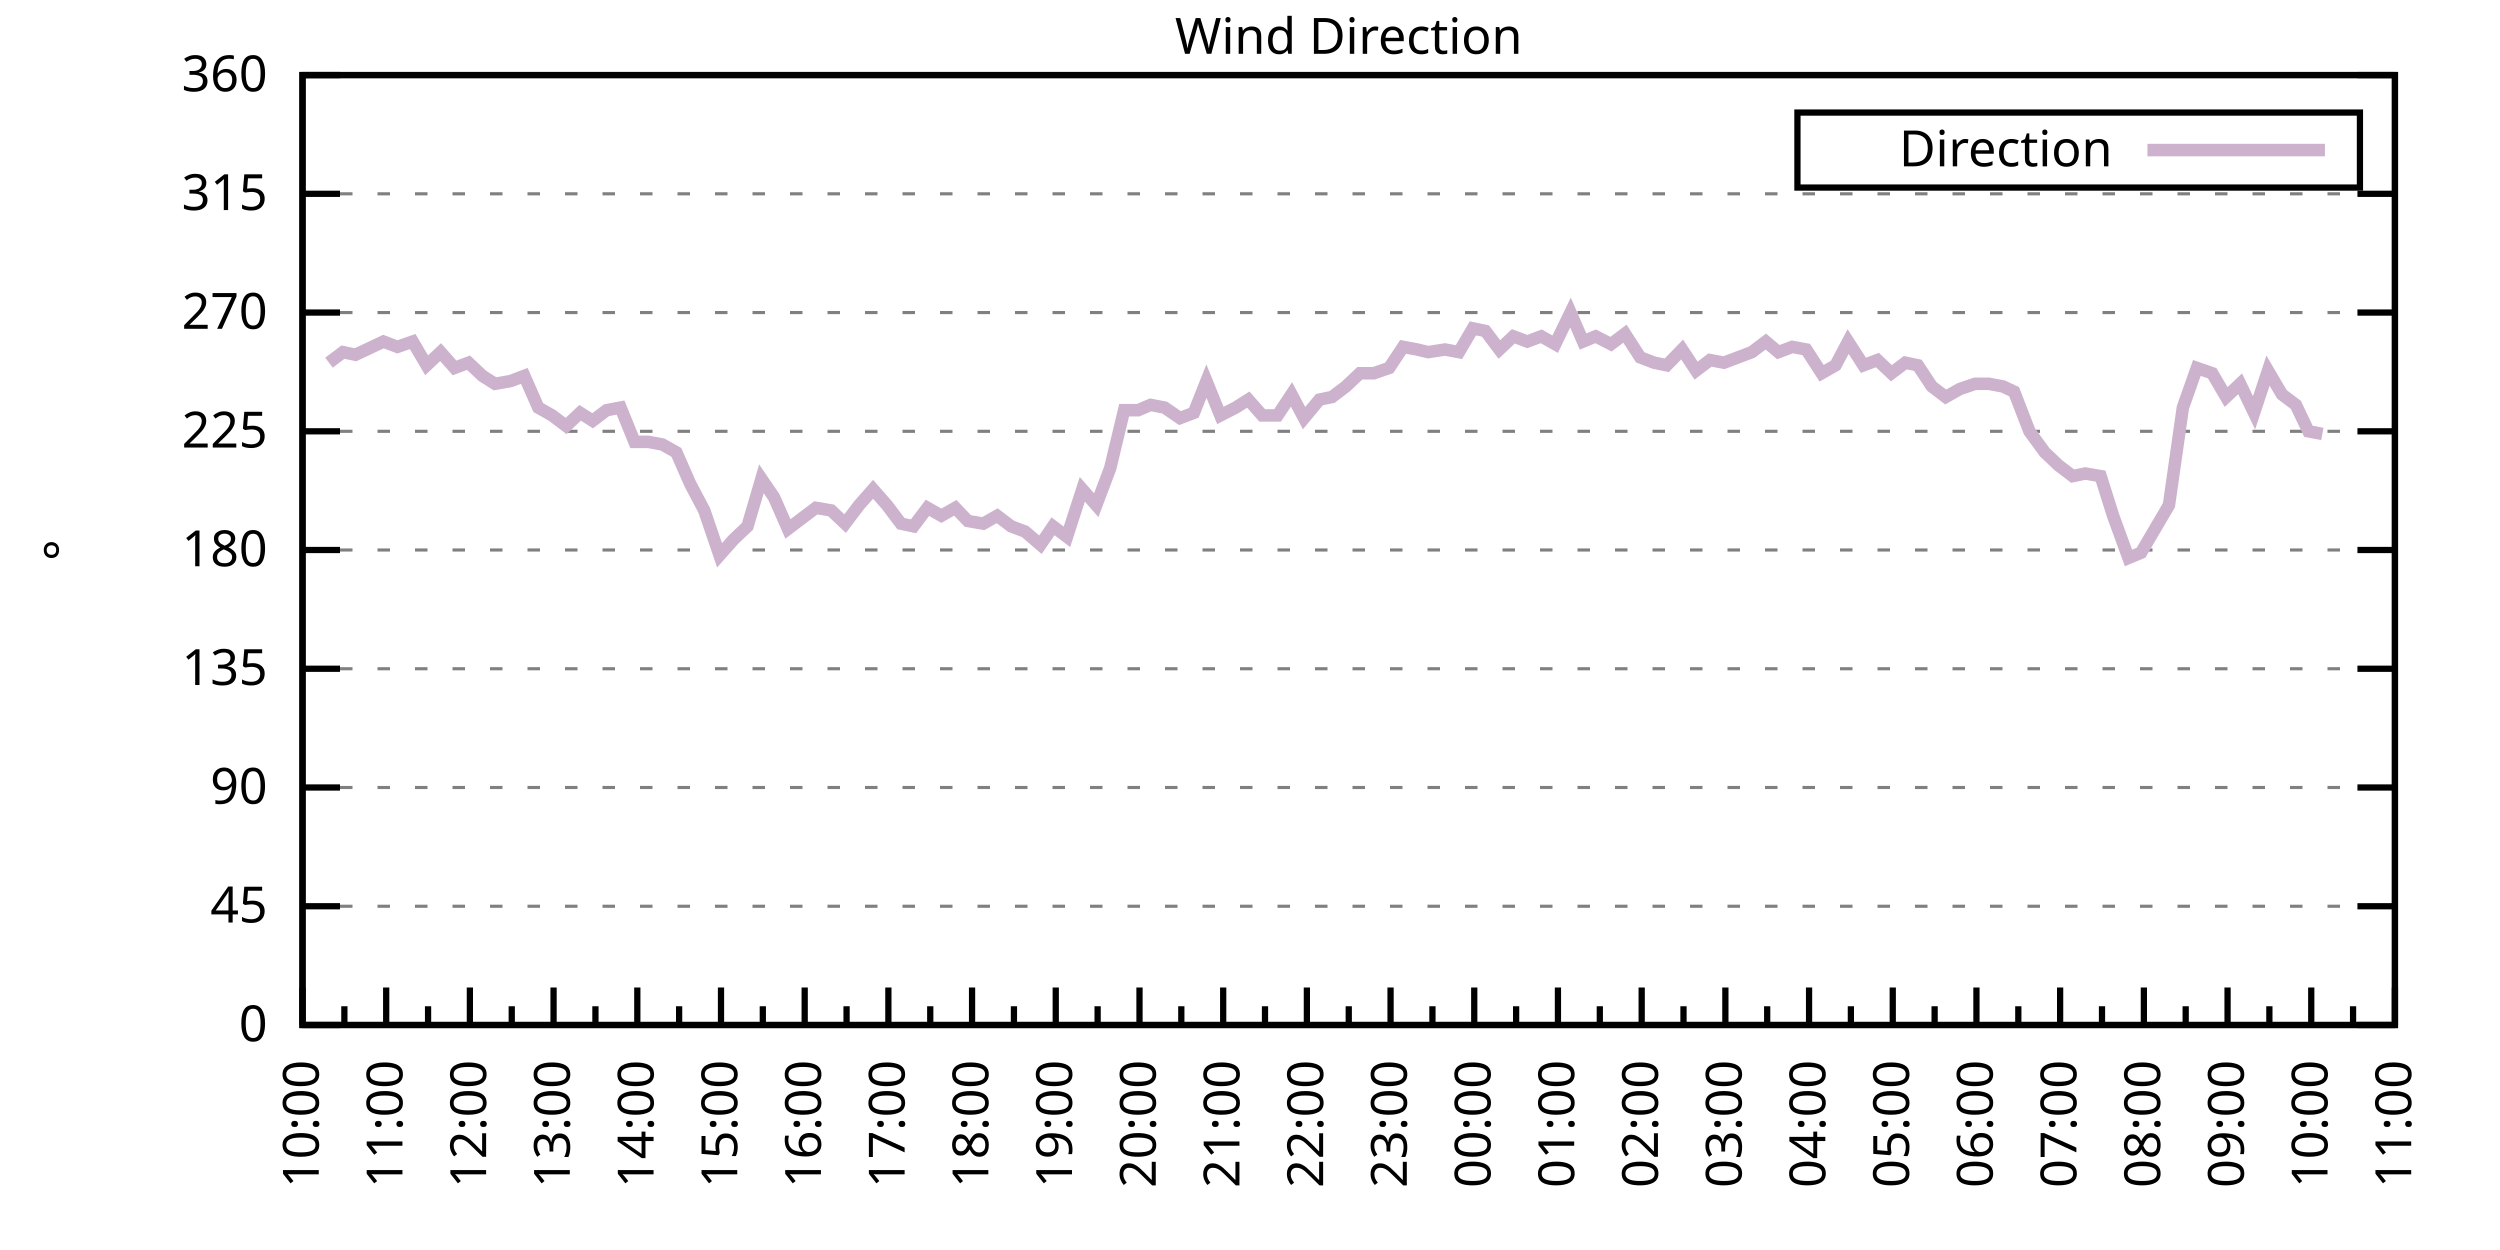
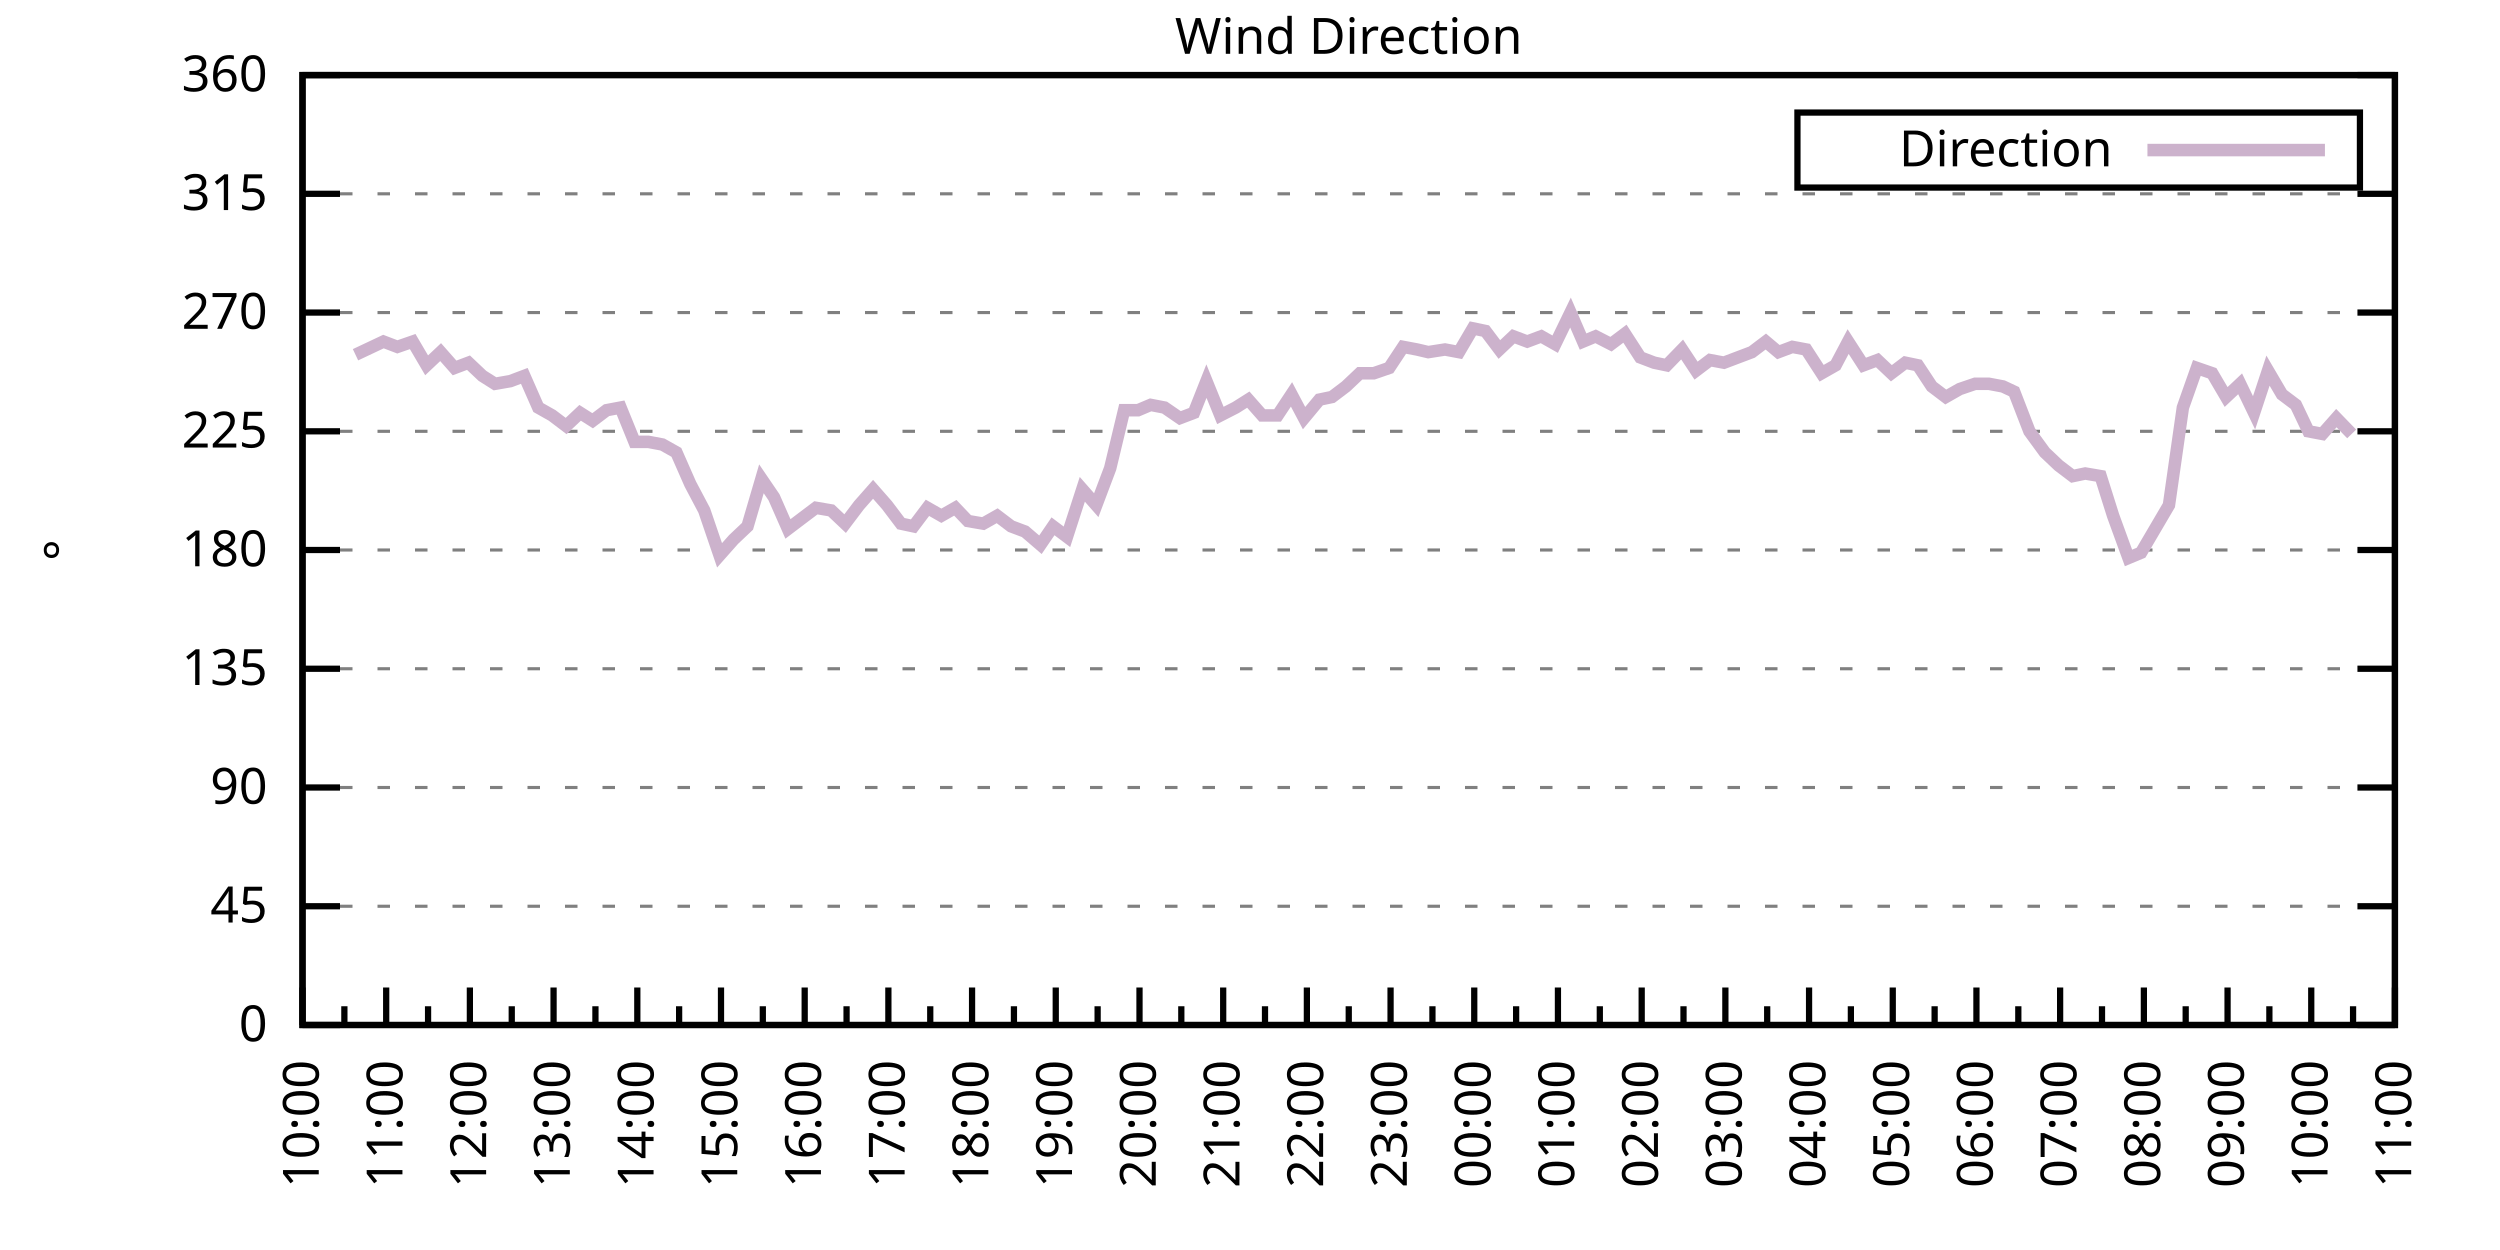
<svg xmlns="http://www.w3.org/2000/svg" xmlns:xlink="http://www.w3.org/1999/xlink" width="400" height="200" viewBox="0 0 400 200">
  <g id="gnuplot_canvas">
    <rect x="0" y="0" width="400" height="200" fill="none" />
    <defs>
      <circle id="gpDot" r="0.5" stroke-width="0.5" stroke="currentColor" />
      <path id="gpPt0" stroke-width="0.333" stroke="currentColor" d="M-1,0 h2 M0,-1 v2" />
      <path id="gpPt1" stroke-width="0.333" stroke="currentColor" d="M-1,-1 L1,1 M1,-1 L-1,1" />
      <path id="gpPt2" stroke-width="0.333" stroke="currentColor" d="M-1,0 L1,0 M0,-1 L0,1 M-1,-1 L1,1 M-1,1 L1,-1" />
      <rect id="gpPt3" stroke-width="0.333" stroke="currentColor" x="-1" y="-1" width="2" height="2" />
      <rect id="gpPt4" stroke-width="0.333" stroke="currentColor" fill="currentColor" x="-1" y="-1" width="2" height="2" />
      <circle id="gpPt5" stroke-width="0.333" stroke="currentColor" cx="0" cy="0" r="1" />
      <use xlink:href="#gpPt5" id="gpPt6" fill="currentColor" stroke="none" />
      <path id="gpPt7" stroke-width="0.333" stroke="currentColor" d="M0,-1.33 L-1.33,0.67 L1.33,0.67 z" />
      <use xlink:href="#gpPt7" id="gpPt8" fill="currentColor" stroke="none" />
      <use xlink:href="#gpPt7" id="gpPt9" stroke="currentColor" transform="rotate(180)" />
      <use xlink:href="#gpPt9" id="gpPt10" fill="currentColor" stroke="none" />
      <use xlink:href="#gpPt3" id="gpPt11" stroke="currentColor" transform="rotate(45)" />
      <use xlink:href="#gpPt11" id="gpPt12" fill="currentColor" stroke="none" />
      <path id="gpPt13" stroke-width="0.333" stroke="currentColor" d="M0,1.330 L1.265,0.411 L0.782,-1.067 L-0.782,-1.076 L-1.265,0.411 z" />
      <use xlink:href="#gpPt13" id="gpPt14" fill="currentColor" stroke="none" />
      <filter id="textbox" filterUnits="objectBoundingBox" x="0" y="0" height="1" width="1">
        <feFlood flood-color="white" flood-opacity="1" result="bgnd" />
        <feComposite in="SourceGraphic" in2="bgnd" operator="atop" />
      </filter>
      <filter id="greybox" filterUnits="objectBoundingBox" x="0" y="0" height="1" width="1">
        <feFlood flood-color="lightgrey" flood-opacity="1" result="grey" />
        <feComposite in="SourceGraphic" in2="grey" operator="atop" />
      </filter>
    </defs>
    <g fill="none" color="white" stroke="currentColor" stroke-width="1.00" stroke-linecap="butt" stroke-linejoin="miter">
</g>
    <g fill="none" color="black" stroke="currentColor" stroke-width="1.00" stroke-linecap="butt" stroke-linejoin="miter">
      <g stroke="none" shape-rendering="crispEdges">
        <polygon fill="rgb(255, 255, 255)" points="48.40,164.00 383.18,164.00 383.18,12.02 48.40,12.02 " />
      </g>
    </g>
    <g fill="none" color="black" stroke="currentColor" stroke-width="1.00" stroke-linecap="butt" stroke-linejoin="miter">
</g>
    <g fill="none" color="black" stroke="black" stroke-width="0.50" stroke-linecap="butt" stroke-linejoin="miter">
</g>
    <g fill="none" color="gray" stroke="currentColor" stroke-width="0.50" stroke-linecap="butt" stroke-linejoin="miter">
      <path stroke="gray" stroke-dasharray="2,4" class="gridline" d="M48.40,164.00 L383.19,164.00  " />
    </g>
    <g fill="none" color="gray" stroke="gray" stroke-width="1.00" stroke-linecap="butt" stroke-linejoin="miter">
</g>
    <g fill="none" color="black" stroke="currentColor" stroke-width="1.00" stroke-linecap="butt" stroke-linejoin="miter">
      <path stroke="black" d="M48.40,164.00 L54.40,164.00 M383.19,164.00 L377.19,164.00  " />
      <g transform="translate(42.80,166.60)" stroke="none" fill="black" font-family="Sans" font-size="8.00" text-anchor="end">
        <text>
          <tspan font-family="Sans"> 0</tspan>
        </text>
      </g>
    </g>
    <g fill="none" color="black" stroke="currentColor" stroke-width="1.00" stroke-linecap="butt" stroke-linejoin="miter">
</g>
    <g fill="none" color="black" stroke="black" stroke-width="0.50" stroke-linecap="butt" stroke-linejoin="miter">
</g>
    <g fill="none" color="gray" stroke="currentColor" stroke-width="0.50" stroke-linecap="butt" stroke-linejoin="miter">
      <path stroke="gray" stroke-dasharray="2,4" class="gridline" d="M48.40,145.00 L383.19,145.00  " />
    </g>
    <g fill="none" color="gray" stroke="gray" stroke-width="1.00" stroke-linecap="butt" stroke-linejoin="miter">
</g>
    <g fill="none" color="black" stroke="currentColor" stroke-width="1.00" stroke-linecap="butt" stroke-linejoin="miter">
      <path stroke="black" d="M48.40,145.00 L54.40,145.00 M383.19,145.00 L377.19,145.00  " />
      <g transform="translate(42.80,147.60)" stroke="none" fill="black" font-family="Sans" font-size="8.00" text-anchor="end">
        <text>
          <tspan font-family="Sans"> 45</tspan>
        </text>
      </g>
    </g>
    <g fill="none" color="black" stroke="currentColor" stroke-width="1.00" stroke-linecap="butt" stroke-linejoin="miter">
</g>
    <g fill="none" color="black" stroke="black" stroke-width="0.50" stroke-linecap="butt" stroke-linejoin="miter">
</g>
    <g fill="none" color="gray" stroke="currentColor" stroke-width="0.50" stroke-linecap="butt" stroke-linejoin="miter">
      <path stroke="gray" stroke-dasharray="2,4" class="gridline" d="M48.40,126.00 L383.19,126.00  " />
    </g>
    <g fill="none" color="gray" stroke="gray" stroke-width="1.00" stroke-linecap="butt" stroke-linejoin="miter">
</g>
    <g fill="none" color="black" stroke="currentColor" stroke-width="1.00" stroke-linecap="butt" stroke-linejoin="miter">
      <path stroke="black" d="M48.40,126.00 L54.40,126.00 M383.19,126.00 L377.19,126.00  " />
      <g transform="translate(42.80,128.60)" stroke="none" fill="black" font-family="Sans" font-size="8.00" text-anchor="end">
        <text>
          <tspan font-family="Sans"> 90</tspan>
        </text>
      </g>
    </g>
    <g fill="none" color="black" stroke="currentColor" stroke-width="1.00" stroke-linecap="butt" stroke-linejoin="miter">
</g>
    <g fill="none" color="black" stroke="black" stroke-width="0.50" stroke-linecap="butt" stroke-linejoin="miter">
</g>
    <g fill="none" color="gray" stroke="currentColor" stroke-width="0.50" stroke-linecap="butt" stroke-linejoin="miter">
      <path stroke="gray" stroke-dasharray="2,4" class="gridline" d="M48.40,107.00 L383.19,107.00  " />
    </g>
    <g fill="none" color="gray" stroke="gray" stroke-width="1.00" stroke-linecap="butt" stroke-linejoin="miter">
</g>
    <g fill="none" color="black" stroke="currentColor" stroke-width="1.00" stroke-linecap="butt" stroke-linejoin="miter">
      <path stroke="black" d="M48.40,107.00 L54.40,107.00 M383.19,107.00 L377.19,107.00  " />
      <g transform="translate(42.80,109.60)" stroke="none" fill="black" font-family="Sans" font-size="8.00" text-anchor="end">
        <text>
          <tspan font-family="Sans"> 135</tspan>
        </text>
      </g>
    </g>
    <g fill="none" color="black" stroke="currentColor" stroke-width="1.00" stroke-linecap="butt" stroke-linejoin="miter">
</g>
    <g fill="none" color="black" stroke="black" stroke-width="0.50" stroke-linecap="butt" stroke-linejoin="miter">
</g>
    <g fill="none" color="gray" stroke="currentColor" stroke-width="0.50" stroke-linecap="butt" stroke-linejoin="miter">
      <path stroke="gray" stroke-dasharray="2,4" class="gridline" d="M48.40,88.00 L383.19,88.00  " />
    </g>
    <g fill="none" color="gray" stroke="gray" stroke-width="1.00" stroke-linecap="butt" stroke-linejoin="miter">
</g>
    <g fill="none" color="black" stroke="currentColor" stroke-width="1.00" stroke-linecap="butt" stroke-linejoin="miter">
      <path stroke="black" d="M48.40,88.00 L54.40,88.00 M383.19,88.00 L377.19,88.00  " />
      <g transform="translate(42.80,90.60)" stroke="none" fill="black" font-family="Sans" font-size="8.00" text-anchor="end">
        <text>
          <tspan font-family="Sans"> 180</tspan>
        </text>
      </g>
    </g>
    <g fill="none" color="black" stroke="currentColor" stroke-width="1.00" stroke-linecap="butt" stroke-linejoin="miter">
</g>
    <g fill="none" color="black" stroke="black" stroke-width="0.50" stroke-linecap="butt" stroke-linejoin="miter">
</g>
    <g fill="none" color="gray" stroke="currentColor" stroke-width="0.50" stroke-linecap="butt" stroke-linejoin="miter">
      <path stroke="gray" stroke-dasharray="2,4" class="gridline" d="M48.40,69.01 L383.19,69.01  " />
    </g>
    <g fill="none" color="gray" stroke="gray" stroke-width="1.00" stroke-linecap="butt" stroke-linejoin="miter">
</g>
    <g fill="none" color="black" stroke="currentColor" stroke-width="1.00" stroke-linecap="butt" stroke-linejoin="miter">
      <path stroke="black" d="M48.40,69.01 L54.40,69.01 M383.19,69.01 L377.19,69.01  " />
      <g transform="translate(42.80,71.61)" stroke="none" fill="black" font-family="Sans" font-size="8.00" text-anchor="end">
        <text>
          <tspan font-family="Sans"> 225</tspan>
        </text>
      </g>
    </g>
    <g fill="none" color="black" stroke="currentColor" stroke-width="1.00" stroke-linecap="butt" stroke-linejoin="miter">
</g>
    <g fill="none" color="black" stroke="black" stroke-width="0.50" stroke-linecap="butt" stroke-linejoin="miter">
</g>
    <g fill="none" color="gray" stroke="currentColor" stroke-width="0.50" stroke-linecap="butt" stroke-linejoin="miter">
      <path stroke="gray" stroke-dasharray="2,4" class="gridline" d="M48.40,50.01 L383.19,50.01  " />
    </g>
    <g fill="none" color="gray" stroke="gray" stroke-width="1.00" stroke-linecap="butt" stroke-linejoin="miter">
</g>
    <g fill="none" color="black" stroke="currentColor" stroke-width="1.00" stroke-linecap="butt" stroke-linejoin="miter">
      <path stroke="black" d="M48.40,50.01 L54.40,50.01 M383.19,50.01 L377.19,50.01  " />
      <g transform="translate(42.80,52.61)" stroke="none" fill="black" font-family="Sans" font-size="8.00" text-anchor="end">
        <text>
          <tspan font-family="Sans"> 270</tspan>
        </text>
      </g>
    </g>
    <g fill="none" color="black" stroke="currentColor" stroke-width="1.00" stroke-linecap="butt" stroke-linejoin="miter">
</g>
    <g fill="none" color="black" stroke="black" stroke-width="0.50" stroke-linecap="butt" stroke-linejoin="miter">
</g>
    <g fill="none" color="gray" stroke="currentColor" stroke-width="0.50" stroke-linecap="butt" stroke-linejoin="miter">
      <path stroke="gray" stroke-dasharray="2,4" class="gridline" d="M48.40,31.01 L383.19,31.01  " />
    </g>
    <g fill="none" color="gray" stroke="gray" stroke-width="1.00" stroke-linecap="butt" stroke-linejoin="miter">
</g>
    <g fill="none" color="black" stroke="currentColor" stroke-width="1.00" stroke-linecap="butt" stroke-linejoin="miter">
      <path stroke="black" d="M48.40,31.01 L54.40,31.01 M383.19,31.01 L377.19,31.01  " />
      <g transform="translate(42.80,33.61)" stroke="none" fill="black" font-family="Sans" font-size="8.00" text-anchor="end">
        <text>
          <tspan font-family="Sans"> 315</tspan>
        </text>
      </g>
    </g>
    <g fill="none" color="black" stroke="currentColor" stroke-width="1.00" stroke-linecap="butt" stroke-linejoin="miter">
</g>
    <g fill="none" color="black" stroke="black" stroke-width="0.50" stroke-linecap="butt" stroke-linejoin="miter">
</g>
    <g fill="none" color="gray" stroke="currentColor" stroke-width="0.50" stroke-linecap="butt" stroke-linejoin="miter">
      <path stroke="gray" stroke-dasharray="2,4" class="gridline" d="M48.40,12.01 L383.19,12.01  " />
    </g>
    <g fill="none" color="gray" stroke="gray" stroke-width="1.00" stroke-linecap="butt" stroke-linejoin="miter">
</g>
    <g fill="none" color="black" stroke="currentColor" stroke-width="1.00" stroke-linecap="butt" stroke-linejoin="miter">
      <path stroke="black" d="M48.40,12.01 L54.40,12.01 M383.19,12.01 L377.19,12.01  " />
      <g transform="translate(42.80,14.61)" stroke="none" fill="black" font-family="Sans" font-size="8.00" text-anchor="end">
        <text>
          <tspan font-family="Sans"> 360</tspan>
        </text>
      </g>
    </g>
    <g fill="none" color="black" stroke="currentColor" stroke-width="1.00" stroke-linecap="butt" stroke-linejoin="miter">
      <path stroke="black" d="M48.40,164.00 L48.40,158.00  " />
      <g transform="translate(51.00,169.60) rotate(270)" stroke="none" fill="black" font-family="Sans" font-size="8.00" text-anchor="end">
        <text>
          <tspan font-family="Sans">10:00</tspan>
        </text>
      </g>
    </g>
    <g fill="none" color="black" stroke="currentColor" stroke-width="1.00" stroke-linecap="butt" stroke-linejoin="miter">
      <path stroke="black" d="M55.10,164.00 L55.10,161.00 M61.79,164.00 L61.79,158.00  " />
      <g transform="translate(64.39,169.60) rotate(270)" stroke="none" fill="black" font-family="Sans" font-size="8.00" text-anchor="end">
        <text>
          <tspan font-family="Sans">11:00</tspan>
        </text>
      </g>
    </g>
    <g fill="none" color="black" stroke="currentColor" stroke-width="1.00" stroke-linecap="butt" stroke-linejoin="miter">
      <path stroke="black" d="M68.49,164.00 L68.49,161.00 M75.18,164.00 L75.18,158.00  " />
      <g transform="translate(77.78,169.60) rotate(270)" stroke="none" fill="black" font-family="Sans" font-size="8.00" text-anchor="end">
        <text>
          <tspan font-family="Sans">12:00</tspan>
        </text>
      </g>
    </g>
    <g fill="none" color="black" stroke="currentColor" stroke-width="1.00" stroke-linecap="butt" stroke-linejoin="miter">
      <path stroke="black" d="M81.88,164.00 L81.88,161.00 M88.57,164.00 L88.57,158.00  " />
      <g transform="translate(91.17,169.60) rotate(270)" stroke="none" fill="black" font-family="Sans" font-size="8.00" text-anchor="end">
        <text>
          <tspan font-family="Sans">13:00</tspan>
        </text>
      </g>
    </g>
    <g fill="none" color="black" stroke="currentColor" stroke-width="1.00" stroke-linecap="butt" stroke-linejoin="miter">
      <path stroke="black" d="M95.27,164.00 L95.27,161.00 M101.97,164.00 L101.97,158.00  " />
      <g transform="translate(104.57,169.60) rotate(270)" stroke="none" fill="black" font-family="Sans" font-size="8.00" text-anchor="end">
        <text>
          <tspan font-family="Sans">14:00</tspan>
        </text>
      </g>
    </g>
    <g fill="none" color="black" stroke="currentColor" stroke-width="1.00" stroke-linecap="butt" stroke-linejoin="miter">
      <path stroke="black" d="M108.66,164.00 L108.66,161.00 M115.36,164.00 L115.36,158.00  " />
      <g transform="translate(117.96,169.60) rotate(270)" stroke="none" fill="black" font-family="Sans" font-size="8.00" text-anchor="end">
        <text>
          <tspan font-family="Sans">15:00</tspan>
        </text>
      </g>
    </g>
    <g fill="none" color="black" stroke="currentColor" stroke-width="1.00" stroke-linecap="butt" stroke-linejoin="miter">
      <path stroke="black" d="M122.05,164.00 L122.05,161.00 M128.75,164.00 L128.75,158.00  " />
      <g transform="translate(131.35,169.60) rotate(270)" stroke="none" fill="black" font-family="Sans" font-size="8.00" text-anchor="end">
        <text>
          <tspan font-family="Sans">16:00</tspan>
        </text>
      </g>
    </g>
    <g fill="none" color="black" stroke="currentColor" stroke-width="1.00" stroke-linecap="butt" stroke-linejoin="miter">
      <path stroke="black" d="M135.45,164.00 L135.45,161.00 M142.14,164.00 L142.14,158.00  " />
      <g transform="translate(144.74,169.60) rotate(270)" stroke="none" fill="black" font-family="Sans" font-size="8.00" text-anchor="end">
        <text>
          <tspan font-family="Sans">17:00</tspan>
        </text>
      </g>
    </g>
    <g fill="none" color="black" stroke="currentColor" stroke-width="1.00" stroke-linecap="butt" stroke-linejoin="miter">
      <path stroke="black" d="M148.84,164.00 L148.84,161.00 M155.53,164.00 L155.53,158.00  " />
      <g transform="translate(158.13,169.60) rotate(270)" stroke="none" fill="black" font-family="Sans" font-size="8.00" text-anchor="end">
        <text>
          <tspan font-family="Sans">18:00</tspan>
        </text>
      </g>
    </g>
    <g fill="none" color="black" stroke="currentColor" stroke-width="1.00" stroke-linecap="butt" stroke-linejoin="miter">
      <path stroke="black" d="M162.23,164.00 L162.23,161.00 M168.92,164.00 L168.92,158.00  " />
      <g transform="translate(171.52,169.60) rotate(270)" stroke="none" fill="black" font-family="Sans" font-size="8.00" text-anchor="end">
        <text>
          <tspan font-family="Sans">19:00</tspan>
        </text>
      </g>
    </g>
    <g fill="none" color="black" stroke="currentColor" stroke-width="1.00" stroke-linecap="butt" stroke-linejoin="miter">
      <path stroke="black" d="M175.62,164.00 L175.62,161.00 M182.32,164.00 L182.32,158.00  " />
      <g transform="translate(184.92,169.60) rotate(270)" stroke="none" fill="black" font-family="Sans" font-size="8.00" text-anchor="end">
        <text>
          <tspan font-family="Sans">20:00</tspan>
        </text>
      </g>
    </g>
    <g fill="none" color="black" stroke="currentColor" stroke-width="1.00" stroke-linecap="butt" stroke-linejoin="miter">
      <path stroke="black" d="M189.01,164.00 L189.01,161.00 M195.71,164.00 L195.71,158.00  " />
      <g transform="translate(198.31,169.60) rotate(270)" stroke="none" fill="black" font-family="Sans" font-size="8.00" text-anchor="end">
        <text>
          <tspan font-family="Sans">21:00</tspan>
        </text>
      </g>
    </g>
    <g fill="none" color="black" stroke="currentColor" stroke-width="1.00" stroke-linecap="butt" stroke-linejoin="miter">
      <path stroke="black" d="M202.40,164.00 L202.40,161.00 M209.10,164.00 L209.10,158.00  " />
      <g transform="translate(211.70,169.60) rotate(270)" stroke="none" fill="black" font-family="Sans" font-size="8.00" text-anchor="end">
        <text>
          <tspan font-family="Sans">22:00</tspan>
        </text>
      </g>
    </g>
    <g fill="none" color="black" stroke="currentColor" stroke-width="1.00" stroke-linecap="butt" stroke-linejoin="miter">
      <path stroke="black" d="M215.80,164.00 L215.80,161.00 M222.49,164.00 L222.49,158.00  " />
      <g transform="translate(225.09,169.60) rotate(270)" stroke="none" fill="black" font-family="Sans" font-size="8.00" text-anchor="end">
        <text>
          <tspan font-family="Sans">23:00</tspan>
        </text>
      </g>
    </g>
    <g fill="none" color="black" stroke="currentColor" stroke-width="1.00" stroke-linecap="butt" stroke-linejoin="miter">
      <path stroke="black" d="M229.19,164.00 L229.19,161.00 M235.88,164.00 L235.88,158.00  " />
      <g transform="translate(238.48,169.60) rotate(270)" stroke="none" fill="black" font-family="Sans" font-size="8.00" text-anchor="end">
        <text>
          <tspan font-family="Sans">00:00</tspan>
        </text>
      </g>
    </g>
    <g fill="none" color="black" stroke="currentColor" stroke-width="1.00" stroke-linecap="butt" stroke-linejoin="miter">
      <path stroke="black" d="M242.58,164.00 L242.58,161.00 M249.27,164.00 L249.27,158.00  " />
      <g transform="translate(251.87,169.60) rotate(270)" stroke="none" fill="black" font-family="Sans" font-size="8.00" text-anchor="end">
        <text>
          <tspan font-family="Sans">01:00</tspan>
        </text>
      </g>
    </g>
    <g fill="none" color="black" stroke="currentColor" stroke-width="1.00" stroke-linecap="butt" stroke-linejoin="miter">
      <path stroke="black" d="M255.97,164.00 L255.97,161.00 M262.67,164.00 L262.67,158.00  " />
      <g transform="translate(265.27,169.60) rotate(270)" stroke="none" fill="black" font-family="Sans" font-size="8.00" text-anchor="end">
        <text>
          <tspan font-family="Sans">02:00</tspan>
        </text>
      </g>
    </g>
    <g fill="none" color="black" stroke="currentColor" stroke-width="1.00" stroke-linecap="butt" stroke-linejoin="miter">
      <path stroke="black" d="M269.36,164.00 L269.36,161.00 M276.06,164.00 L276.06,158.00  " />
      <g transform="translate(278.66,169.60) rotate(270)" stroke="none" fill="black" font-family="Sans" font-size="8.00" text-anchor="end">
        <text>
          <tspan font-family="Sans">03:00</tspan>
        </text>
      </g>
    </g>
    <g fill="none" color="black" stroke="currentColor" stroke-width="1.00" stroke-linecap="butt" stroke-linejoin="miter">
      <path stroke="black" d="M282.75,164.00 L282.75,161.00 M289.45,164.00 L289.45,158.00  " />
      <g transform="translate(292.05,169.60) rotate(270)" stroke="none" fill="black" font-family="Sans" font-size="8.00" text-anchor="end">
        <text>
          <tspan font-family="Sans">04:00</tspan>
        </text>
      </g>
    </g>
    <g fill="none" color="black" stroke="currentColor" stroke-width="1.00" stroke-linecap="butt" stroke-linejoin="miter">
      <path stroke="black" d="M296.14,164.00 L296.14,161.00 M302.84,164.00 L302.84,158.00  " />
      <g transform="translate(305.44,169.60) rotate(270)" stroke="none" fill="black" font-family="Sans" font-size="8.00" text-anchor="end">
        <text>
          <tspan font-family="Sans">05:00</tspan>
        </text>
      </g>
    </g>
    <g fill="none" color="black" stroke="currentColor" stroke-width="1.00" stroke-linecap="butt" stroke-linejoin="miter">
      <path stroke="black" d="M309.54,164.00 L309.54,161.00 M316.23,164.00 L316.23,158.00  " />
      <g transform="translate(318.83,169.60) rotate(270)" stroke="none" fill="black" font-family="Sans" font-size="8.00" text-anchor="end">
        <text>
          <tspan font-family="Sans">06:00</tspan>
        </text>
      </g>
    </g>
    <g fill="none" color="black" stroke="currentColor" stroke-width="1.00" stroke-linecap="butt" stroke-linejoin="miter">
      <path stroke="black" d="M322.93,164.00 L322.93,161.00 M329.62,164.00 L329.62,158.00  " />
      <g transform="translate(332.22,169.60) rotate(270)" stroke="none" fill="black" font-family="Sans" font-size="8.00" text-anchor="end">
        <text>
          <tspan font-family="Sans">07:00</tspan>
        </text>
      </g>
    </g>
    <g fill="none" color="black" stroke="currentColor" stroke-width="1.00" stroke-linecap="butt" stroke-linejoin="miter">
      <path stroke="black" d="M336.32,164.00 L336.32,161.00 M343.02,164.00 L343.02,158.00  " />
      <g transform="translate(345.62,169.60) rotate(270)" stroke="none" fill="black" font-family="Sans" font-size="8.00" text-anchor="end">
        <text>
          <tspan font-family="Sans">08:00</tspan>
        </text>
      </g>
    </g>
    <g fill="none" color="black" stroke="currentColor" stroke-width="1.00" stroke-linecap="butt" stroke-linejoin="miter">
      <path stroke="black" d="M349.71,164.00 L349.71,161.00 M356.41,164.00 L356.41,158.00  " />
      <g transform="translate(359.01,169.60) rotate(270)" stroke="none" fill="black" font-family="Sans" font-size="8.00" text-anchor="end">
        <text>
          <tspan font-family="Sans">09:00</tspan>
        </text>
      </g>
    </g>
    <g fill="none" color="black" stroke="currentColor" stroke-width="1.00" stroke-linecap="butt" stroke-linejoin="miter">
      <path stroke="black" d="M363.10,164.00 L363.10,161.00 M369.80,164.00 L369.80,158.00  " />
      <g transform="translate(372.40,169.60) rotate(270)" stroke="none" fill="black" font-family="Sans" font-size="8.00" text-anchor="end">
        <text>
          <tspan font-family="Sans">10:00</tspan>
        </text>
      </g>
    </g>
    <g fill="none" color="black" stroke="currentColor" stroke-width="1.00" stroke-linecap="butt" stroke-linejoin="miter">
      <path stroke="black" d="M376.49,164.00 L376.49,161.00 M383.19,164.00 L383.19,158.00  " />
      <g transform="translate(385.79,169.60) rotate(270)" stroke="none" fill="black" font-family="Sans" font-size="8.00" text-anchor="end">
        <text>
          <tspan font-family="Sans">11:00</tspan>
        </text>
      </g>
    </g>
    <g fill="none" color="black" stroke="currentColor" stroke-width="1.00" stroke-linecap="butt" stroke-linejoin="miter">
</g>
    <g fill="none" color="black" stroke="currentColor" stroke-width="1.00" stroke-linecap="butt" stroke-linejoin="miter">
      <path stroke="black" d="M48.40,12.01 L48.40,164.00 L383.19,164.00 L383.19,12.01 L48.40,12.01 Z  " />
    </g>
    <g fill="none" color="black" stroke="currentColor" stroke-width="1.00" stroke-linecap="butt" stroke-linejoin="miter">
      <g transform="translate(12.80,88.01) rotate(270)" stroke="none" fill="black" font-family="Sans" font-size="8.00" text-anchor="middle">
        <text>
          <tspan font-family="Sans">°</tspan>
        </text>
      </g>
    </g>
    <g fill="none" color="black" stroke="currentColor" stroke-width="1.00" stroke-linecap="butt" stroke-linejoin="miter">
</g>
    <g fill="none" color="black" stroke="currentColor" stroke-width="1.00" stroke-linecap="butt" stroke-linejoin="miter">
      <path stroke="black" d="M287.59,30.01 L287.59,18.01 L377.59,18.01 L377.59,30.01 L287.59,30.01 Z  " />
    </g>
    <g id="Wind_direction_plot_1">
      <g fill="none" color="white" stroke="black" stroke-width="2.00" stroke-linecap="butt" stroke-linejoin="miter">
</g>
      <g fill="none" color="black" stroke="currentColor" stroke-width="2.00" stroke-linecap="butt" stroke-linejoin="miter">
        <g transform="translate(337.99,26.61)" stroke="none" fill="black" font-family="Sans" font-size="8.00" text-anchor="end">
          <text>
            <tspan font-family="Sans">Direction</tspan>
          </text>
        </g>
      </g>
      <g fill="none" color="black" stroke="currentColor" stroke-width="2.00" stroke-linecap="butt" stroke-linejoin="miter">
-         <path stroke="rgb(204, 178, 204)" d="M343.59,24.01 L371.99,24.01 M52.64,58.03 L54.87,56.34 L56.88,56.76 L61.35,54.65 L63.58,55.50 L66.03,54.65   L68.26,58.45 L70.50,56.34 L72.73,58.87 L74.96,58.03 L77.19,60.14 L79.20,61.41 L81.66,60.98 L83.89,60.14   L86.12,65.21 L88.35,66.47 L90.58,68.16 L92.82,66.05 L94.82,67.32 L97.06,65.63 L99.29,65.21 L101.52,70.70   L103.75,70.70 L105.98,71.12 L108.22,72.38 L110.45,77.45 L112.68,81.67 L115.13,88.85 L117.37,86.32 L119.60,84.21   L121.83,76.61 L123.84,79.56 L126.07,84.63 L128.30,82.94 L130.54,81.25 L132.99,81.67 L135.22,83.78 L137.45,80.83   L139.69,78.29 L141.92,80.83 L144.15,83.78 L146.16,84.21 L148.39,81.25 L150.62,82.52 L152.85,81.25 L154.86,83.36   L157.32,83.78 L159.55,82.52 L161.78,84.21 L164.01,85.05 L166.47,87.16 L168.48,84.21 L170.71,85.89 L173.17,78.29   L175.40,80.83 L177.63,74.92 L179.86,65.63 L182.09,65.63 L184.10,64.78 L186.33,65.21 L188.79,66.90 L191.02,66.05   L193.03,60.98 L195.26,66.47 L197.72,65.21 L199.73,63.94 L201.96,66.47 L204.41,66.47 L206.64,63.10 L208.65,66.90   L211.11,63.94 L213.12,63.52 L215.35,61.83 L217.58,59.72 L219.81,59.72 L222.27,58.87 L224.50,55.50 L226.73,55.92   L228.52,56.34 L231.20,55.92 L233.43,56.34 L235.66,52.54 L237.67,52.96 L239.90,55.92 L242.13,53.81 L244.36,54.65   L246.60,53.81 L248.83,55.07 L251.28,50.01 L253.29,54.65 L255.30,53.81 L257.76,55.07 L259.99,53.39 L262.44,57.18   L264.67,58.03 L266.68,58.45 L269.14,55.92 L271.37,59.30 L273.60,57.61 L275.83,58.03 L280.30,56.34 L282.53,54.65   L284.54,56.34 L286.77,55.50 L289.00,55.92 L291.46,59.72 L293.69,58.45 L295.70,54.65 L298.15,58.45 L300.39,57.61   L302.62,59.72 L304.85,58.03 L306.86,58.45 L309.09,61.83 L311.32,63.52 L313.55,62.25 L316.01,61.41 L318.24,61.41   L320.47,61.83 L322.26,62.67 L324.71,69.01 L327.17,72.38 L329.40,74.49 L331.63,76.18 L333.64,75.76 L336.10,76.18   L338.10,82.52 L340.56,89.27 L342.57,88.43 L344.80,84.63 L347.03,80.83 L349.26,65.21 L351.50,58.87 L353.95,59.72   L356.18,63.52 L358.42,61.41 L360.65,66.05 L362.88,59.30 L365.11,63.10 L367.34,64.78 L369.35,69.01 L371.58,69.43    " />
+         <path stroke="rgb(204, 178, 204)" d="M343.59,24.01 L371.99,24.01 M56.88,56.76 L61.35,54.65 L63.58,55.50 L66.03,54.65 L68.26,58.45 L70.50,56.34   L72.73,58.87 L74.96,58.03 L77.19,60.14 L79.20,61.41 L81.66,60.98 L83.89,60.14 L86.12,65.21 L88.35,66.47   L90.58,68.16 L92.82,66.05 L94.82,67.32 L97.06,65.63 L99.29,65.21 L101.52,70.70 L103.75,70.70 L105.98,71.12   L108.22,72.38 L110.45,77.45 L112.68,81.67 L115.13,88.85 L117.37,86.32 L119.60,84.21 L121.83,76.61 L123.84,79.56   L126.07,84.63 L128.30,82.94 L130.54,81.25 L132.99,81.67 L135.22,83.78 L137.45,80.83 L139.69,78.29 L141.92,80.83   L144.15,83.78 L146.16,84.21 L148.39,81.25 L150.62,82.52 L152.85,81.25 L154.86,83.36 L157.32,83.78 L159.55,82.52   L161.78,84.21 L164.01,85.05 L166.47,87.16 L168.48,84.21 L170.71,85.89 L173.17,78.29 L175.40,80.83 L177.63,74.92   L179.86,65.63 L182.09,65.63 L184.10,64.78 L186.33,65.21 L188.79,66.90 L191.02,66.05 L193.03,60.98 L195.26,66.47   L197.72,65.21 L199.73,63.94 L201.96,66.47 L204.41,66.47 L206.64,63.10 L208.65,66.90 L211.11,63.94 L213.12,63.52   L215.35,61.83 L217.58,59.72 L219.81,59.72 L222.27,58.87 L224.50,55.50 L226.73,55.92 L228.52,56.34 L231.20,55.92   L233.43,56.34 L235.66,52.54 L237.67,52.96 L239.90,55.92 L242.13,53.81 L244.36,54.65 L246.60,53.81 L248.83,55.07   L251.28,50.01 L253.29,54.65 L255.30,53.81 L257.76,55.07 L259.99,53.39 L262.44,57.18 L264.67,58.03 L266.68,58.45   L269.14,55.92 L271.37,59.30 L273.60,57.61 L275.83,58.03 L280.30,56.34 L282.53,54.65 L284.54,56.34 L286.77,55.50   L289.00,55.92 L291.46,59.72 L293.69,58.45 L295.70,54.65 L298.15,58.45 L300.39,57.61 L302.62,59.72 L304.85,58.03   L306.86,58.45 L309.09,61.83 L311.32,63.52 L313.55,62.25 L316.01,61.41 L318.24,61.41 L320.47,61.83 L322.26,62.67   L324.71,69.01 L327.17,72.38 L329.40,74.49 L331.63,76.18 L333.64,75.76 L336.10,76.18 L338.10,82.52 L340.56,89.27   L342.57,88.43 L344.80,84.63 L347.03,80.83 L349.26,65.21 L351.50,58.87 L353.95,59.72 L356.18,63.52 L358.42,61.41   L360.65,66.05 L362.88,59.30 L365.11,63.10 L367.34,64.78 L369.35,69.01 L371.58,69.43 L373.82,66.90 L376.27,69.43    " />
      </g>
    </g>
    <g fill="none" color="black" stroke="currentColor" stroke-width="2.00" stroke-linecap="butt" stroke-linejoin="miter">
</g>
    <g fill="none" color="black" stroke="black" stroke-width="1.00" stroke-linecap="butt" stroke-linejoin="miter">
</g>
    <g fill="none" color="black" stroke="currentColor" stroke-width="1.00" stroke-linecap="butt" stroke-linejoin="miter">
      <path stroke="black" d="M48.40,12.01 L48.40,164.00 L383.19,164.00 L383.19,12.01 L48.40,12.01 Z  " />
    </g>
    <g fill="none" color="black" stroke="currentColor" stroke-width="1.00" stroke-linecap="butt" stroke-linejoin="miter">
      <g transform="translate(215.79,8.61)" stroke="none" fill="black" font-family="Sans" font-size="8.00" text-anchor="middle">
        <text>
          <tspan font-family="Sans">Wind Direction</tspan>
        </text>
      </g>
    </g>
    <g fill="none" color="black" stroke="currentColor" stroke-width="1.00" stroke-linecap="butt" stroke-linejoin="miter">
</g>
  </g>
</svg>
